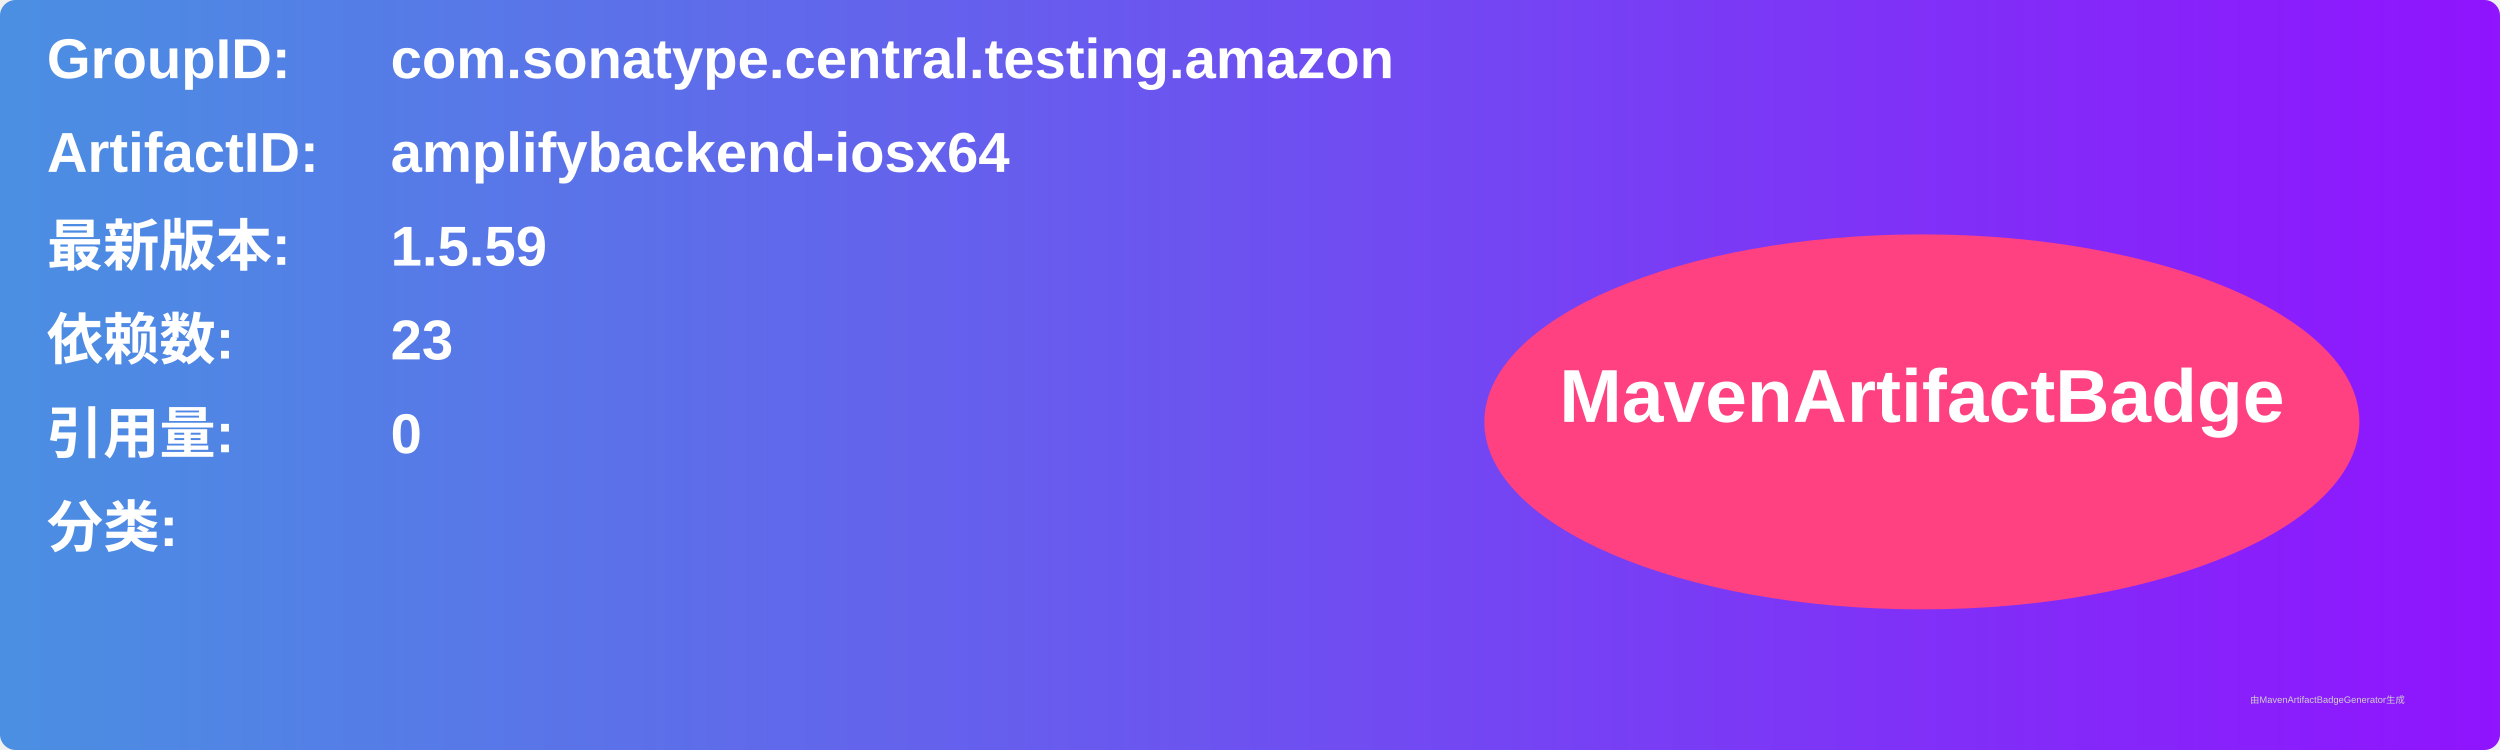
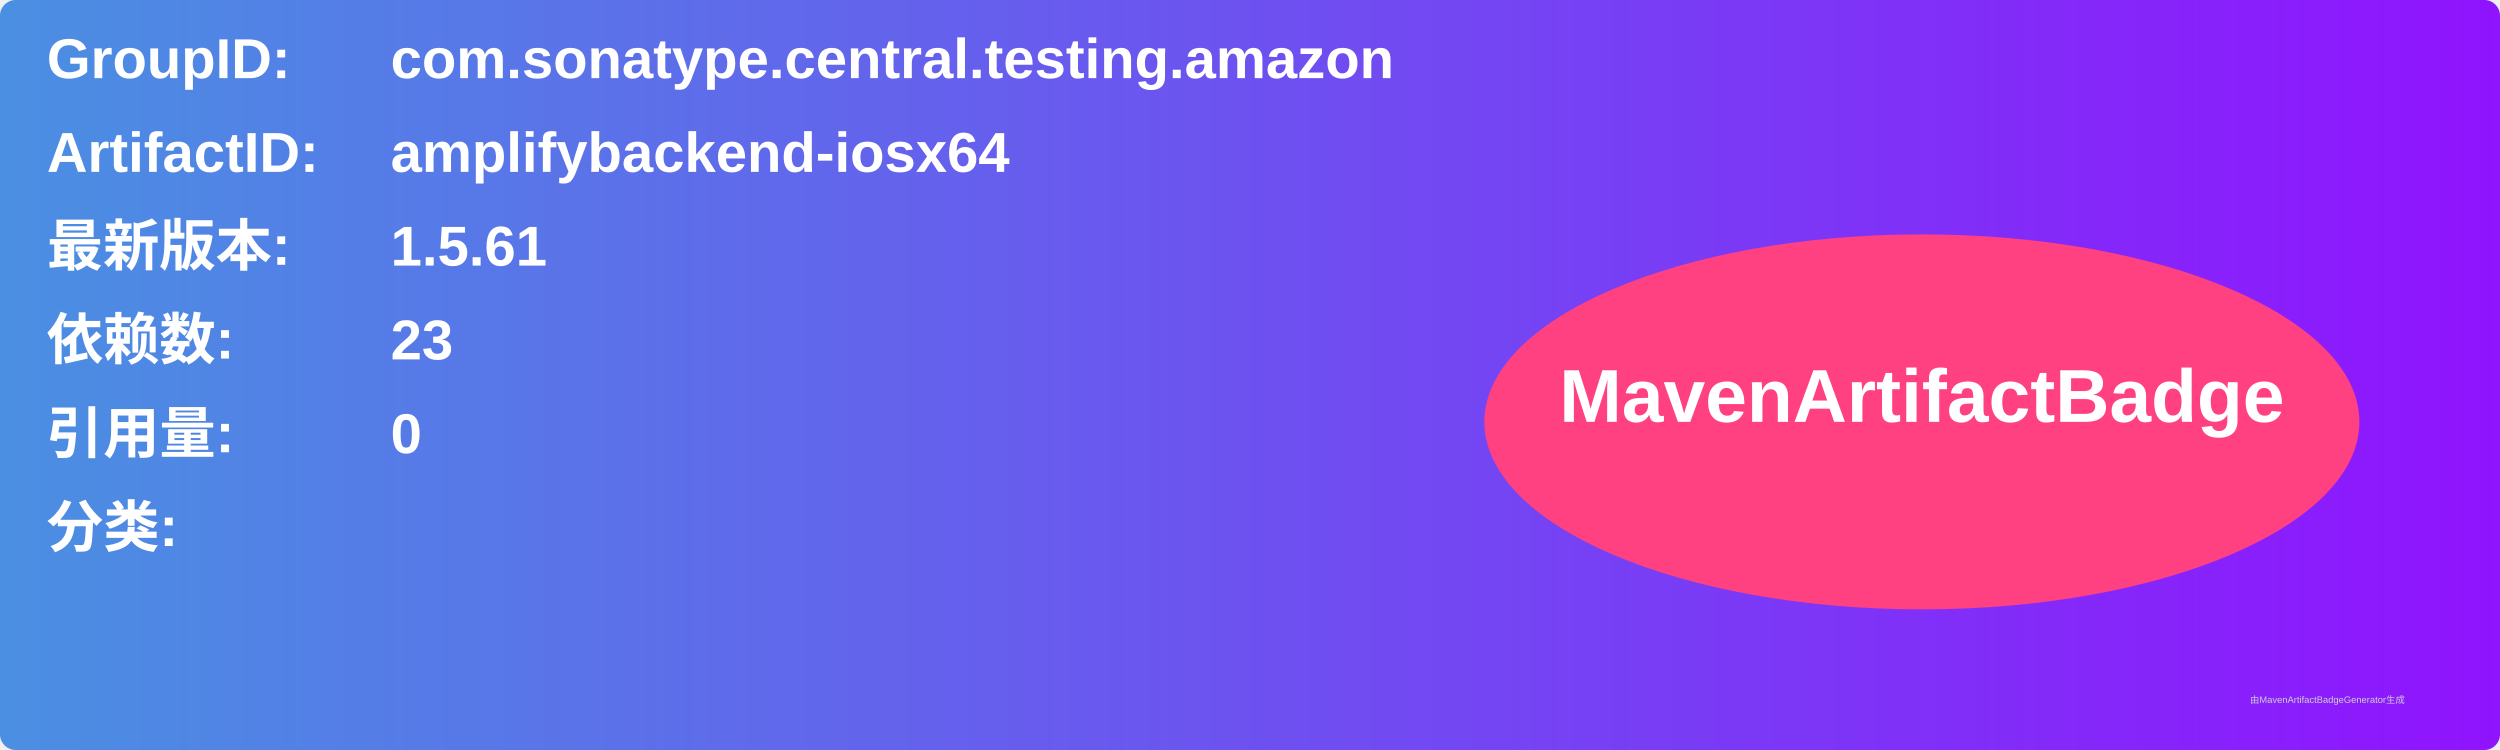
<svg xmlns="http://www.w3.org/2000/svg" width="800" height="240" viewBox="0 0 800 240">
  <linearGradient id="grad" x1="0%" y1="0%" x2="100%" y2="0%">
    <stop offset="0%" stop-color="#4a90e2" />
    <stop offset="100%" stop-color="#9013fe" />
  </linearGradient>
  <rect width="100%" height="100%" rx="5" ry="5" fill="url(#grad)" />
  <g transform="translate(15, 15)">
    <text x="0" y="10" font-family="Arial" font-size="18" fill="white" font-weight="bold" width="260">GroupID:</text>
    <text x="110" y="10" font-family="Arial" font-size="18" fill="white" font-weight="bold" width="460">com.sonatype.central.testing.amazon</text>
    <text x="0" y="40" font-family="Arial" font-size="18" fill="white" font-weight="bold" width="260">ArtifactID:</text>
    <text x="110" y="40" font-family="Arial" font-size="18" fill="white" font-weight="bold" width="460">amplifybackend-iosx64</text>
    <text x="0" y="70" font-family="Arial" font-size="18" fill="white" font-weight="bold">最新版本:</text>
    <text x="110" y="70" font-family="Arial" font-size="18" fill="white" font-weight="bold">
-       <tspan font-weight="bold">1.5.59</tspan>
+       <tspan font-weight="bold">1.5.61</tspan>
    </text>
    <text x="0" y="100" font-family="Arial" font-size="18" fill="white" font-weight="bold">依赖数: </text>
    <text x="110" y="100" font-family="Arial" font-size="18" fill="white">
      <tspan font-weight="bold">23</tspan>
    </text>
    <text x="0" y="130" font-family="Arial" font-size="18" fill="white" font-weight="bold">引用量: </text>
    <text x="110" y="130" font-family="Arial" font-size="18" fill="white">
      <tspan font-weight="bold">0</tspan>
    </text>
    <text x="0" y="160" font-family="Arial" font-size="18" fill="white" font-weight="bold">分类:</text>
    <text x="10" y="190" font-family="Arial" font-size="10" fill="white">
      <tspan font-weight="bold" />
    </text>
    <ellipse cx="600" cy="120" rx="140" ry="60" fill="#ff4081" />
    <text x="600" y="120" text-anchor="middle" font-family="Arial" font-size="24" fill="white" font-weight="bold">MavenArtifactBadge</text>
  </g>
  <text x="720" y="225" font-family="Arial" font-size="3" fill="#d0d0d0">由MavenArtifactBadgeGenerator生成</text>
</svg>
